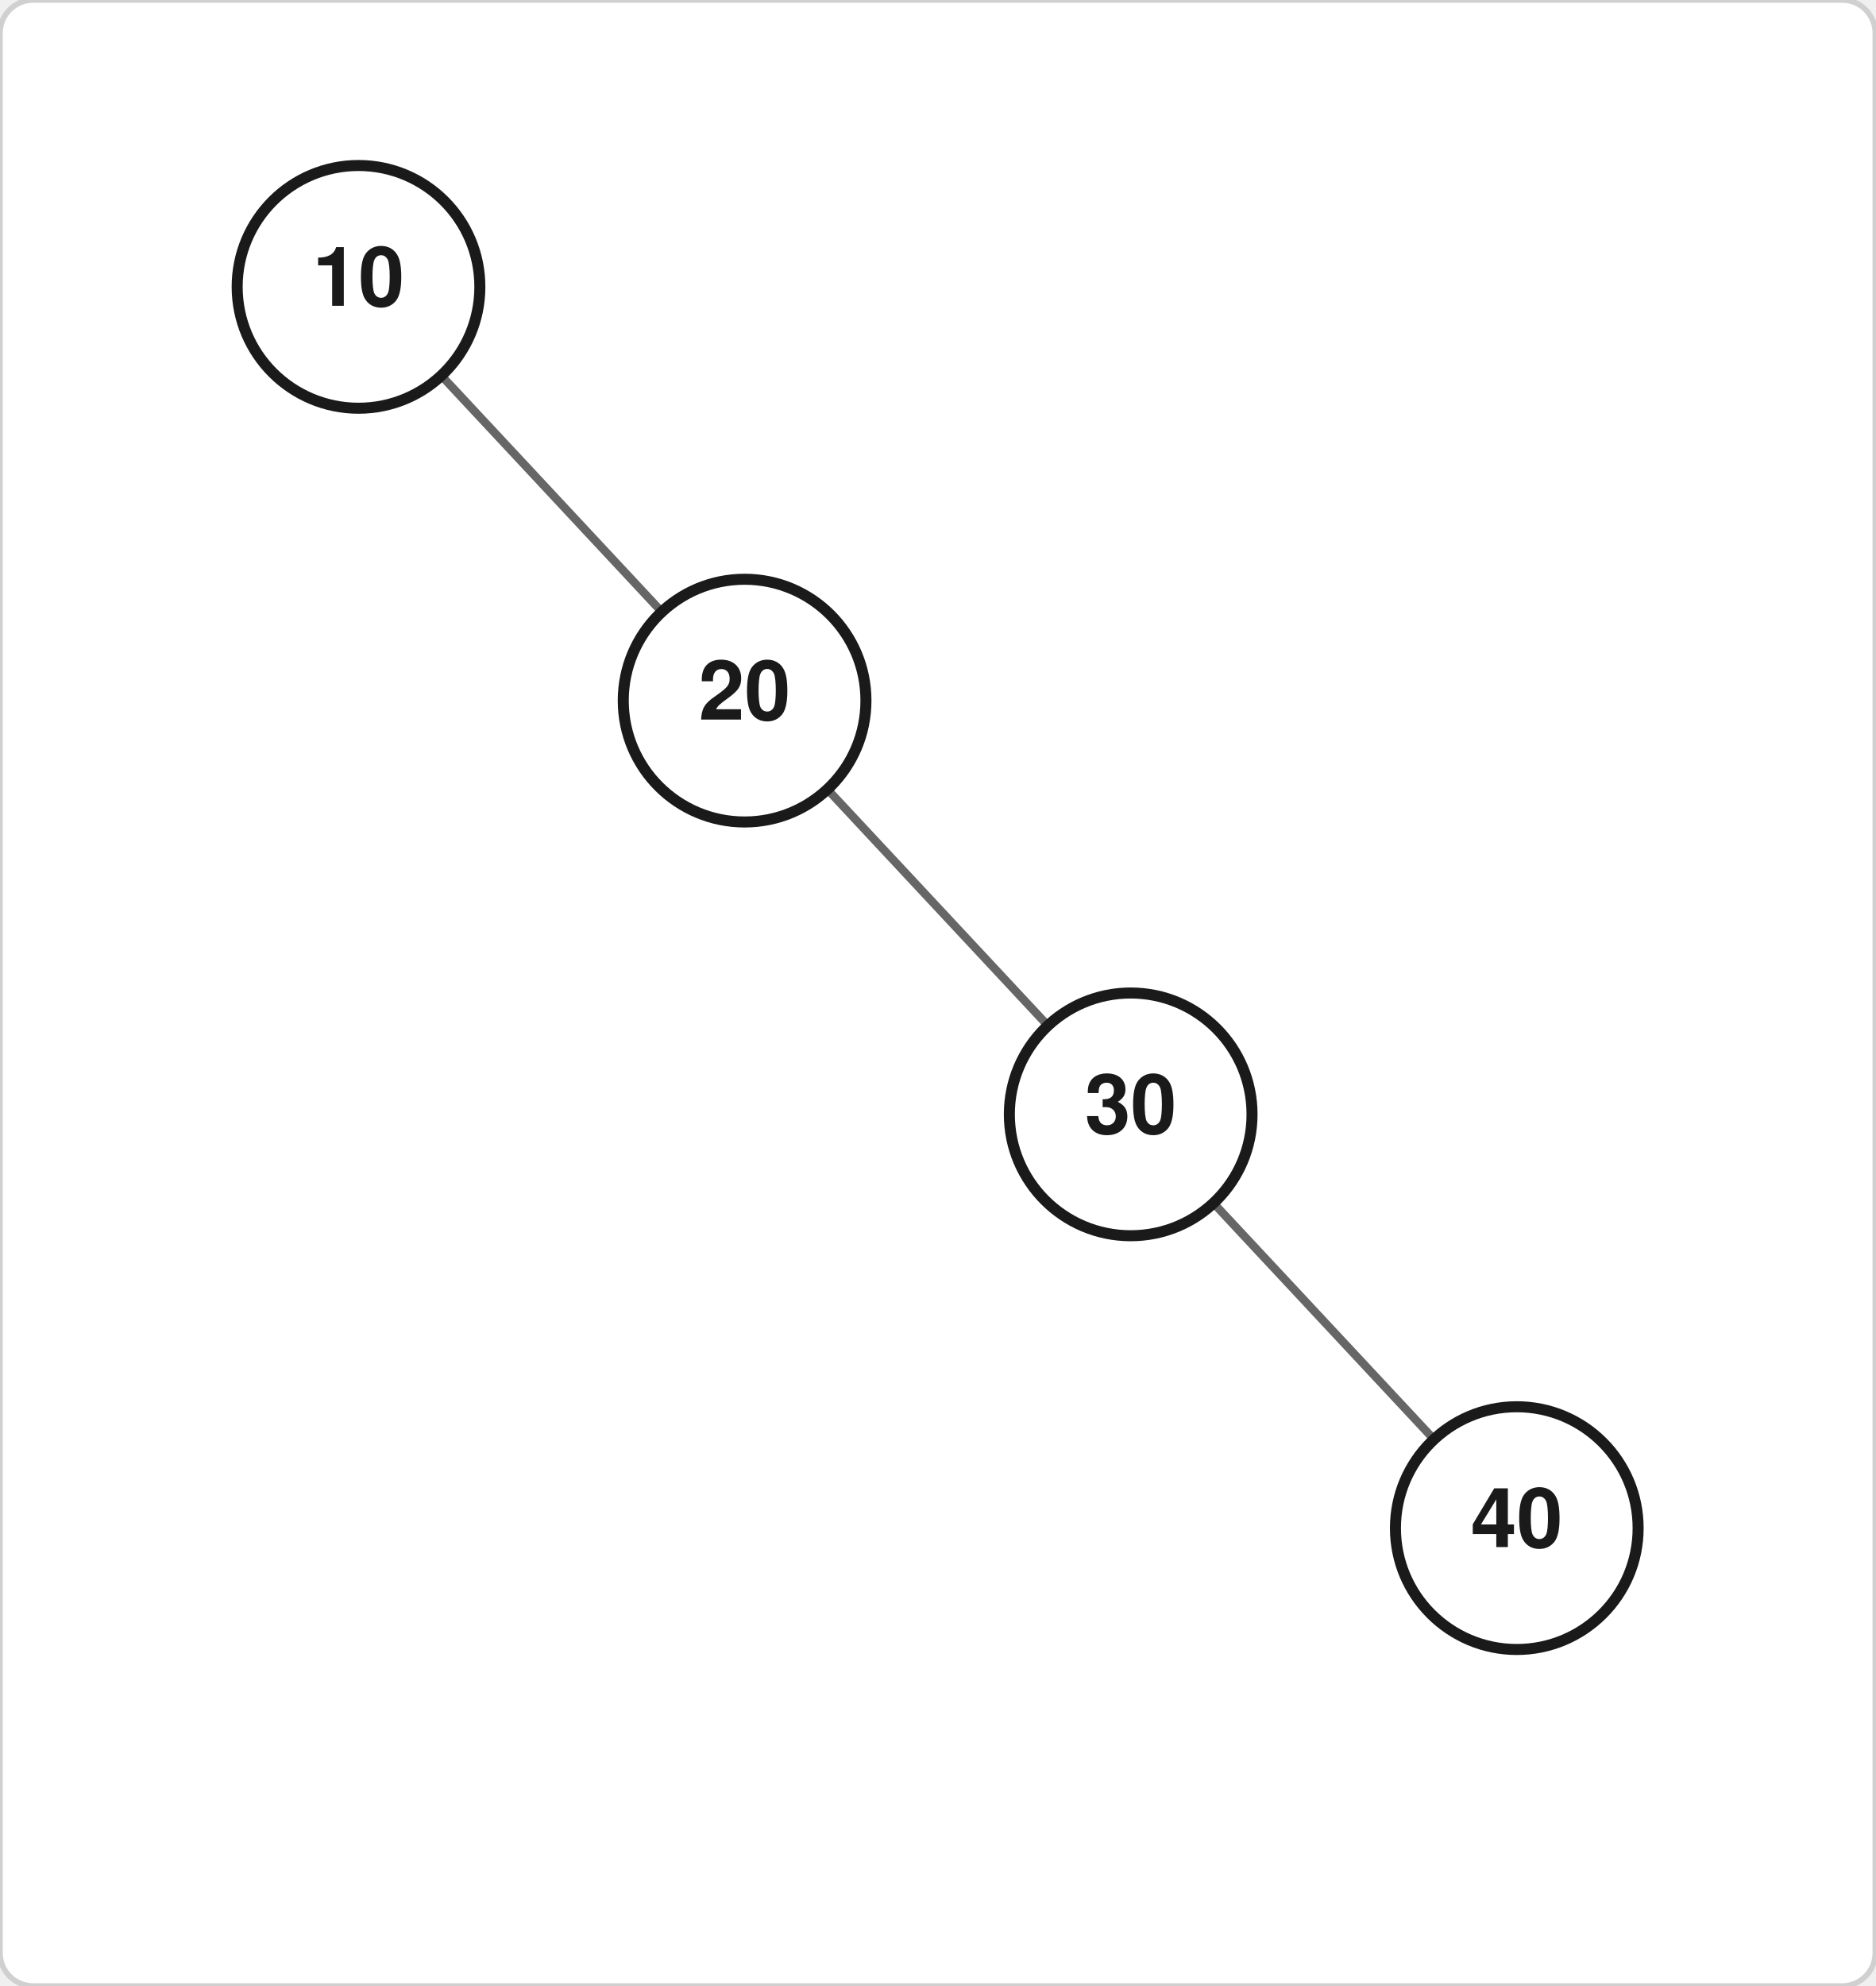
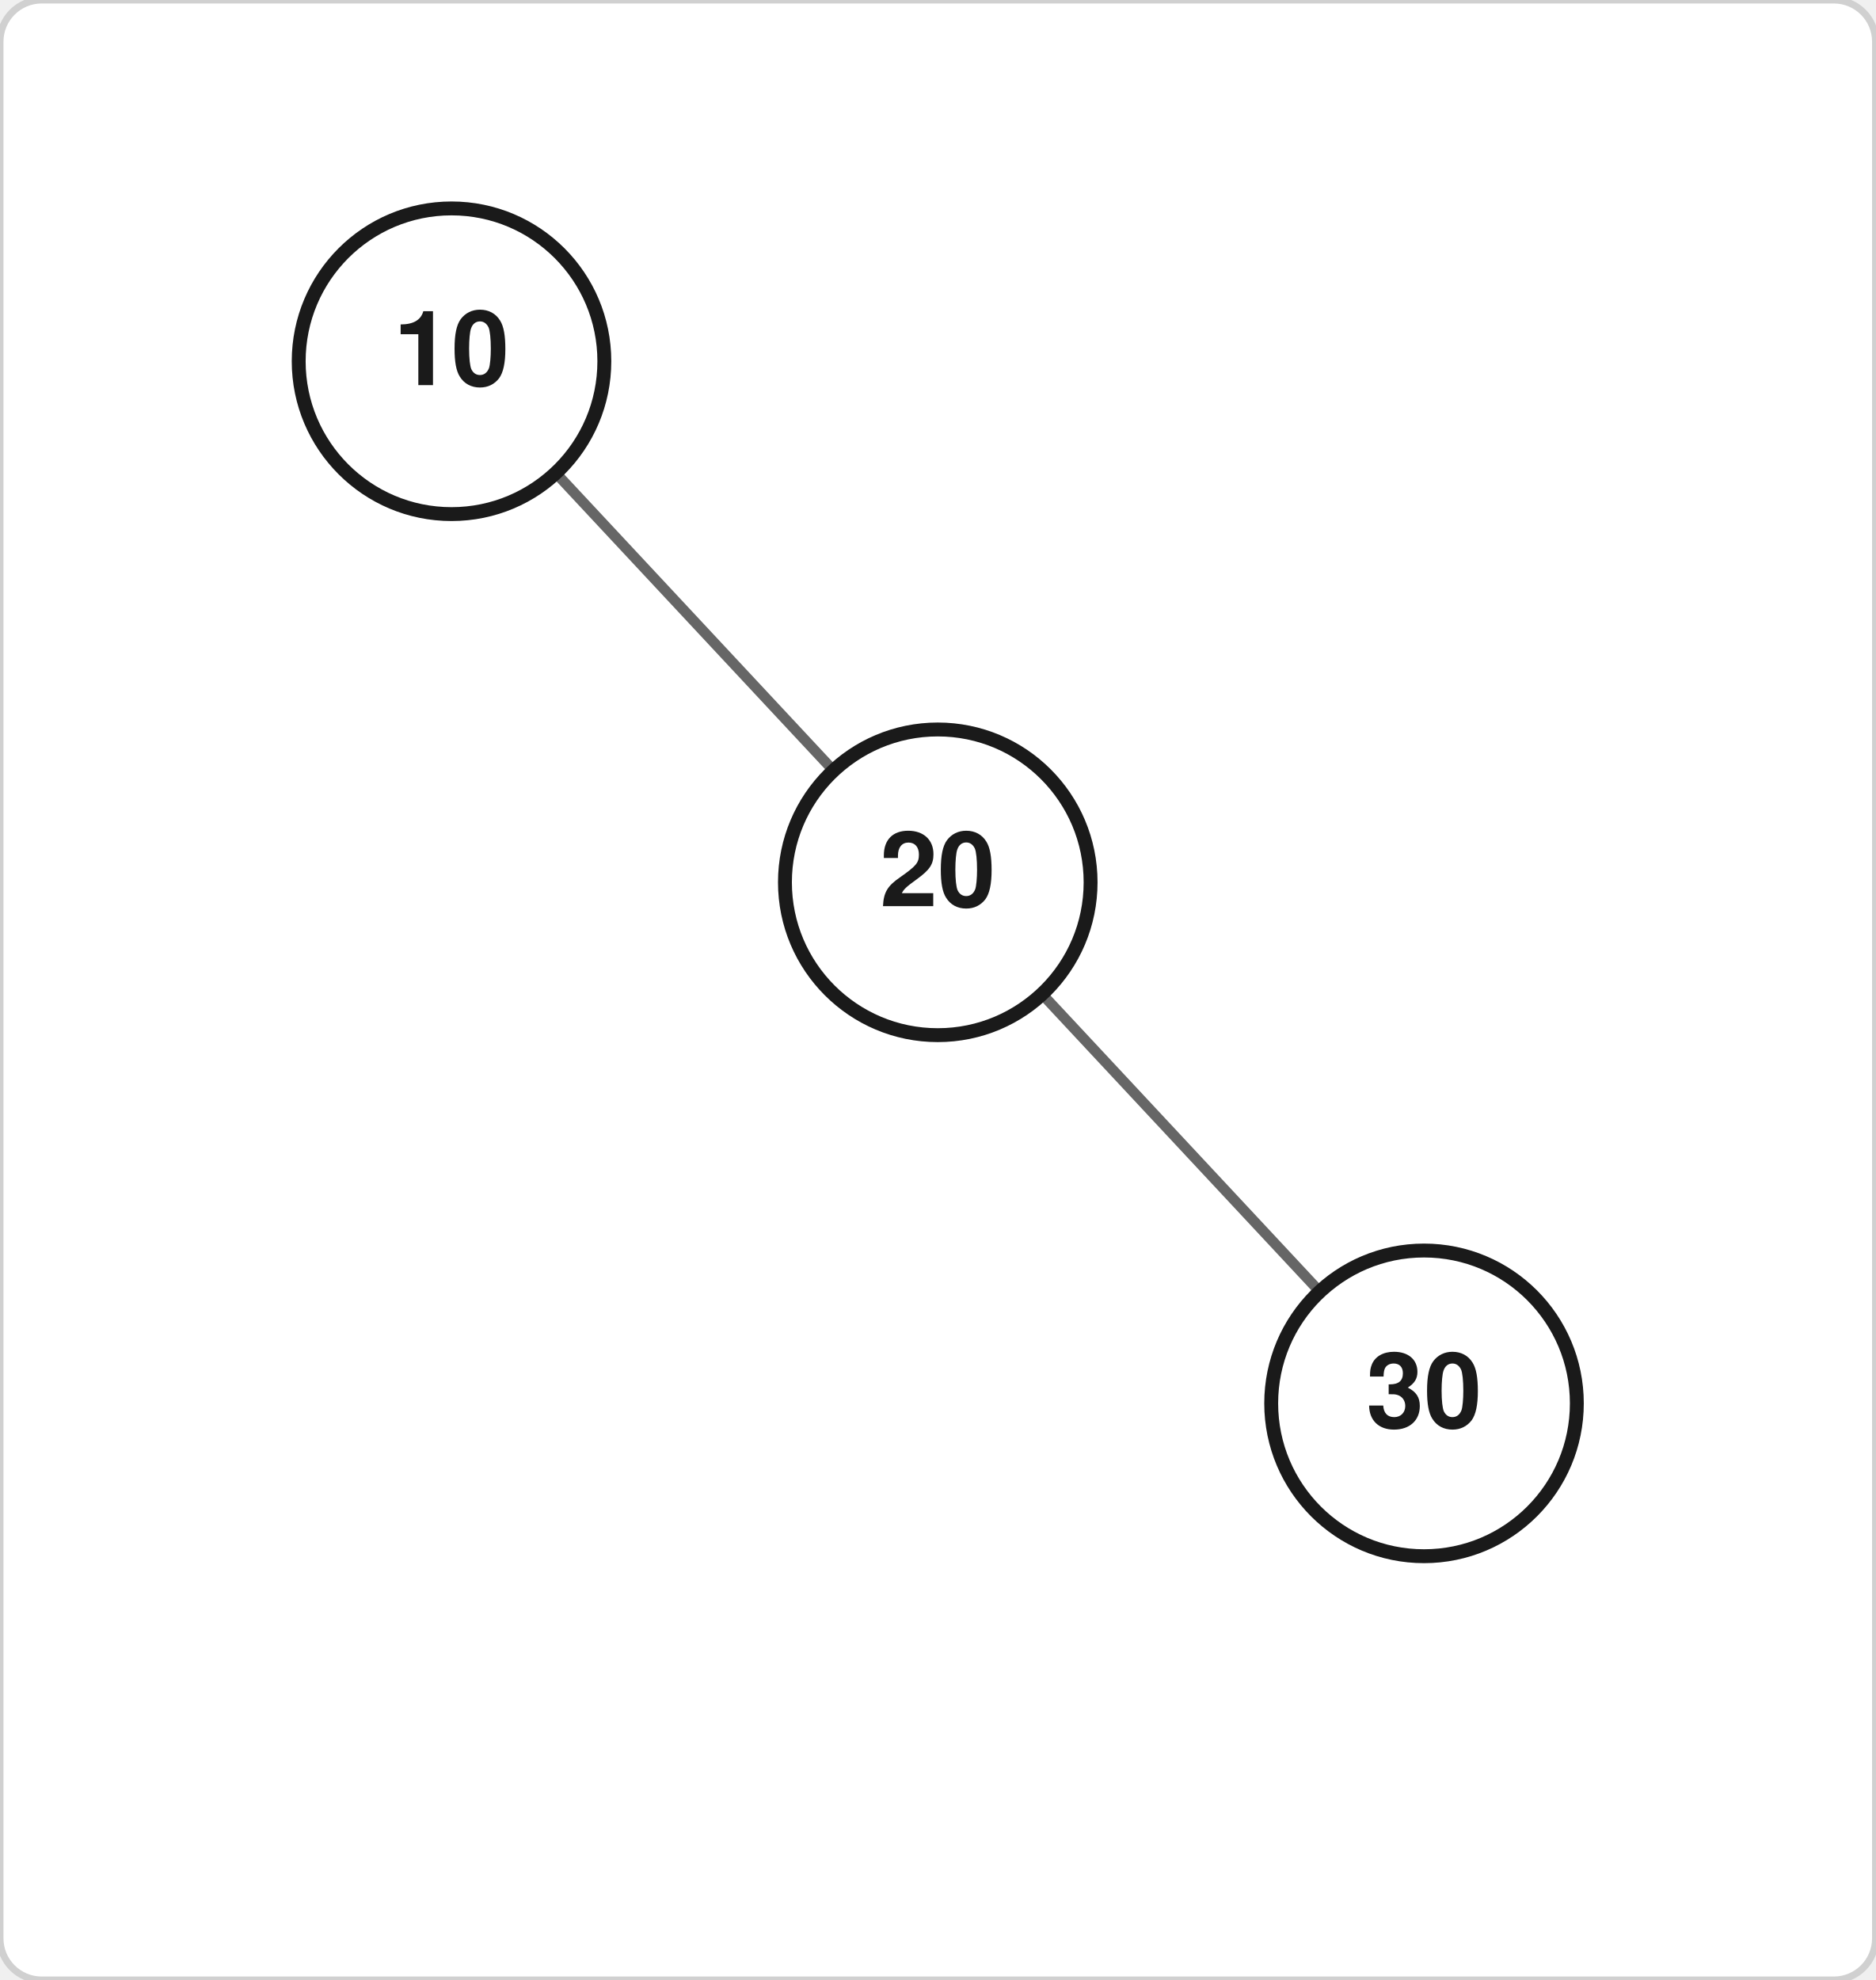
- <svg xmlns="http://www.w3.org/2000/svg" width="340" height="360" viewBox="0 0 340 360">
-   <rect width="340" height="360" fill="#ffffff" stroke="#d0d0d0" stroke-width="1" rx="6" />
+ <svg xmlns="http://www.w3.org/2000/svg" width="270" height="285" viewBox="0 0 270 285">
+   <rect width="270" height="285" fill="#ffffff" stroke="#d0d0d0" stroke-width="1" rx="6" />
  <line x1="65.0" y1="52.0" x2="135.0" y2="127.0" stroke="#666666" stroke-width="1.5" />
  <line x1="135.0" y1="127.0" x2="205.0" y2="202.0" stroke="#666666" stroke-width="1.5" />
-   <line x1="205.0" y1="202.0" x2="275.0" y2="277.0" stroke="#666666" stroke-width="1.5" />
  <circle cx="65.0" cy="52.0" r="22" fill="#ffffff" stroke="#1a1a1a" stroke-width="2" />
  <text x="65.0" y="52.0" text-anchor="middle" dominant-baseline="central" font-size="15" font-family="Helvetica,Arial,sans-serif" fill="#1a1a1a" font-weight="600">10</text>
  <circle cx="135.0" cy="127.0" r="22" fill="#ffffff" stroke="#1a1a1a" stroke-width="2" />
  <text x="135.0" y="127.0" text-anchor="middle" dominant-baseline="central" font-size="15" font-family="Helvetica,Arial,sans-serif" fill="#1a1a1a" font-weight="600">20</text>
  <circle cx="205.0" cy="202.0" r="22" fill="#ffffff" stroke="#1a1a1a" stroke-width="2" />
  <text x="205.0" y="202.0" text-anchor="middle" dominant-baseline="central" font-size="15" font-family="Helvetica,Arial,sans-serif" fill="#1a1a1a" font-weight="600">30</text>
-   <circle cx="275.0" cy="277.0" r="22" fill="#ffffff" stroke="#1a1a1a" stroke-width="2" />
-   <text x="275.0" y="277.0" text-anchor="middle" dominant-baseline="central" font-size="15" font-family="Helvetica,Arial,sans-serif" fill="#1a1a1a" font-weight="600">40</text>
</svg>
